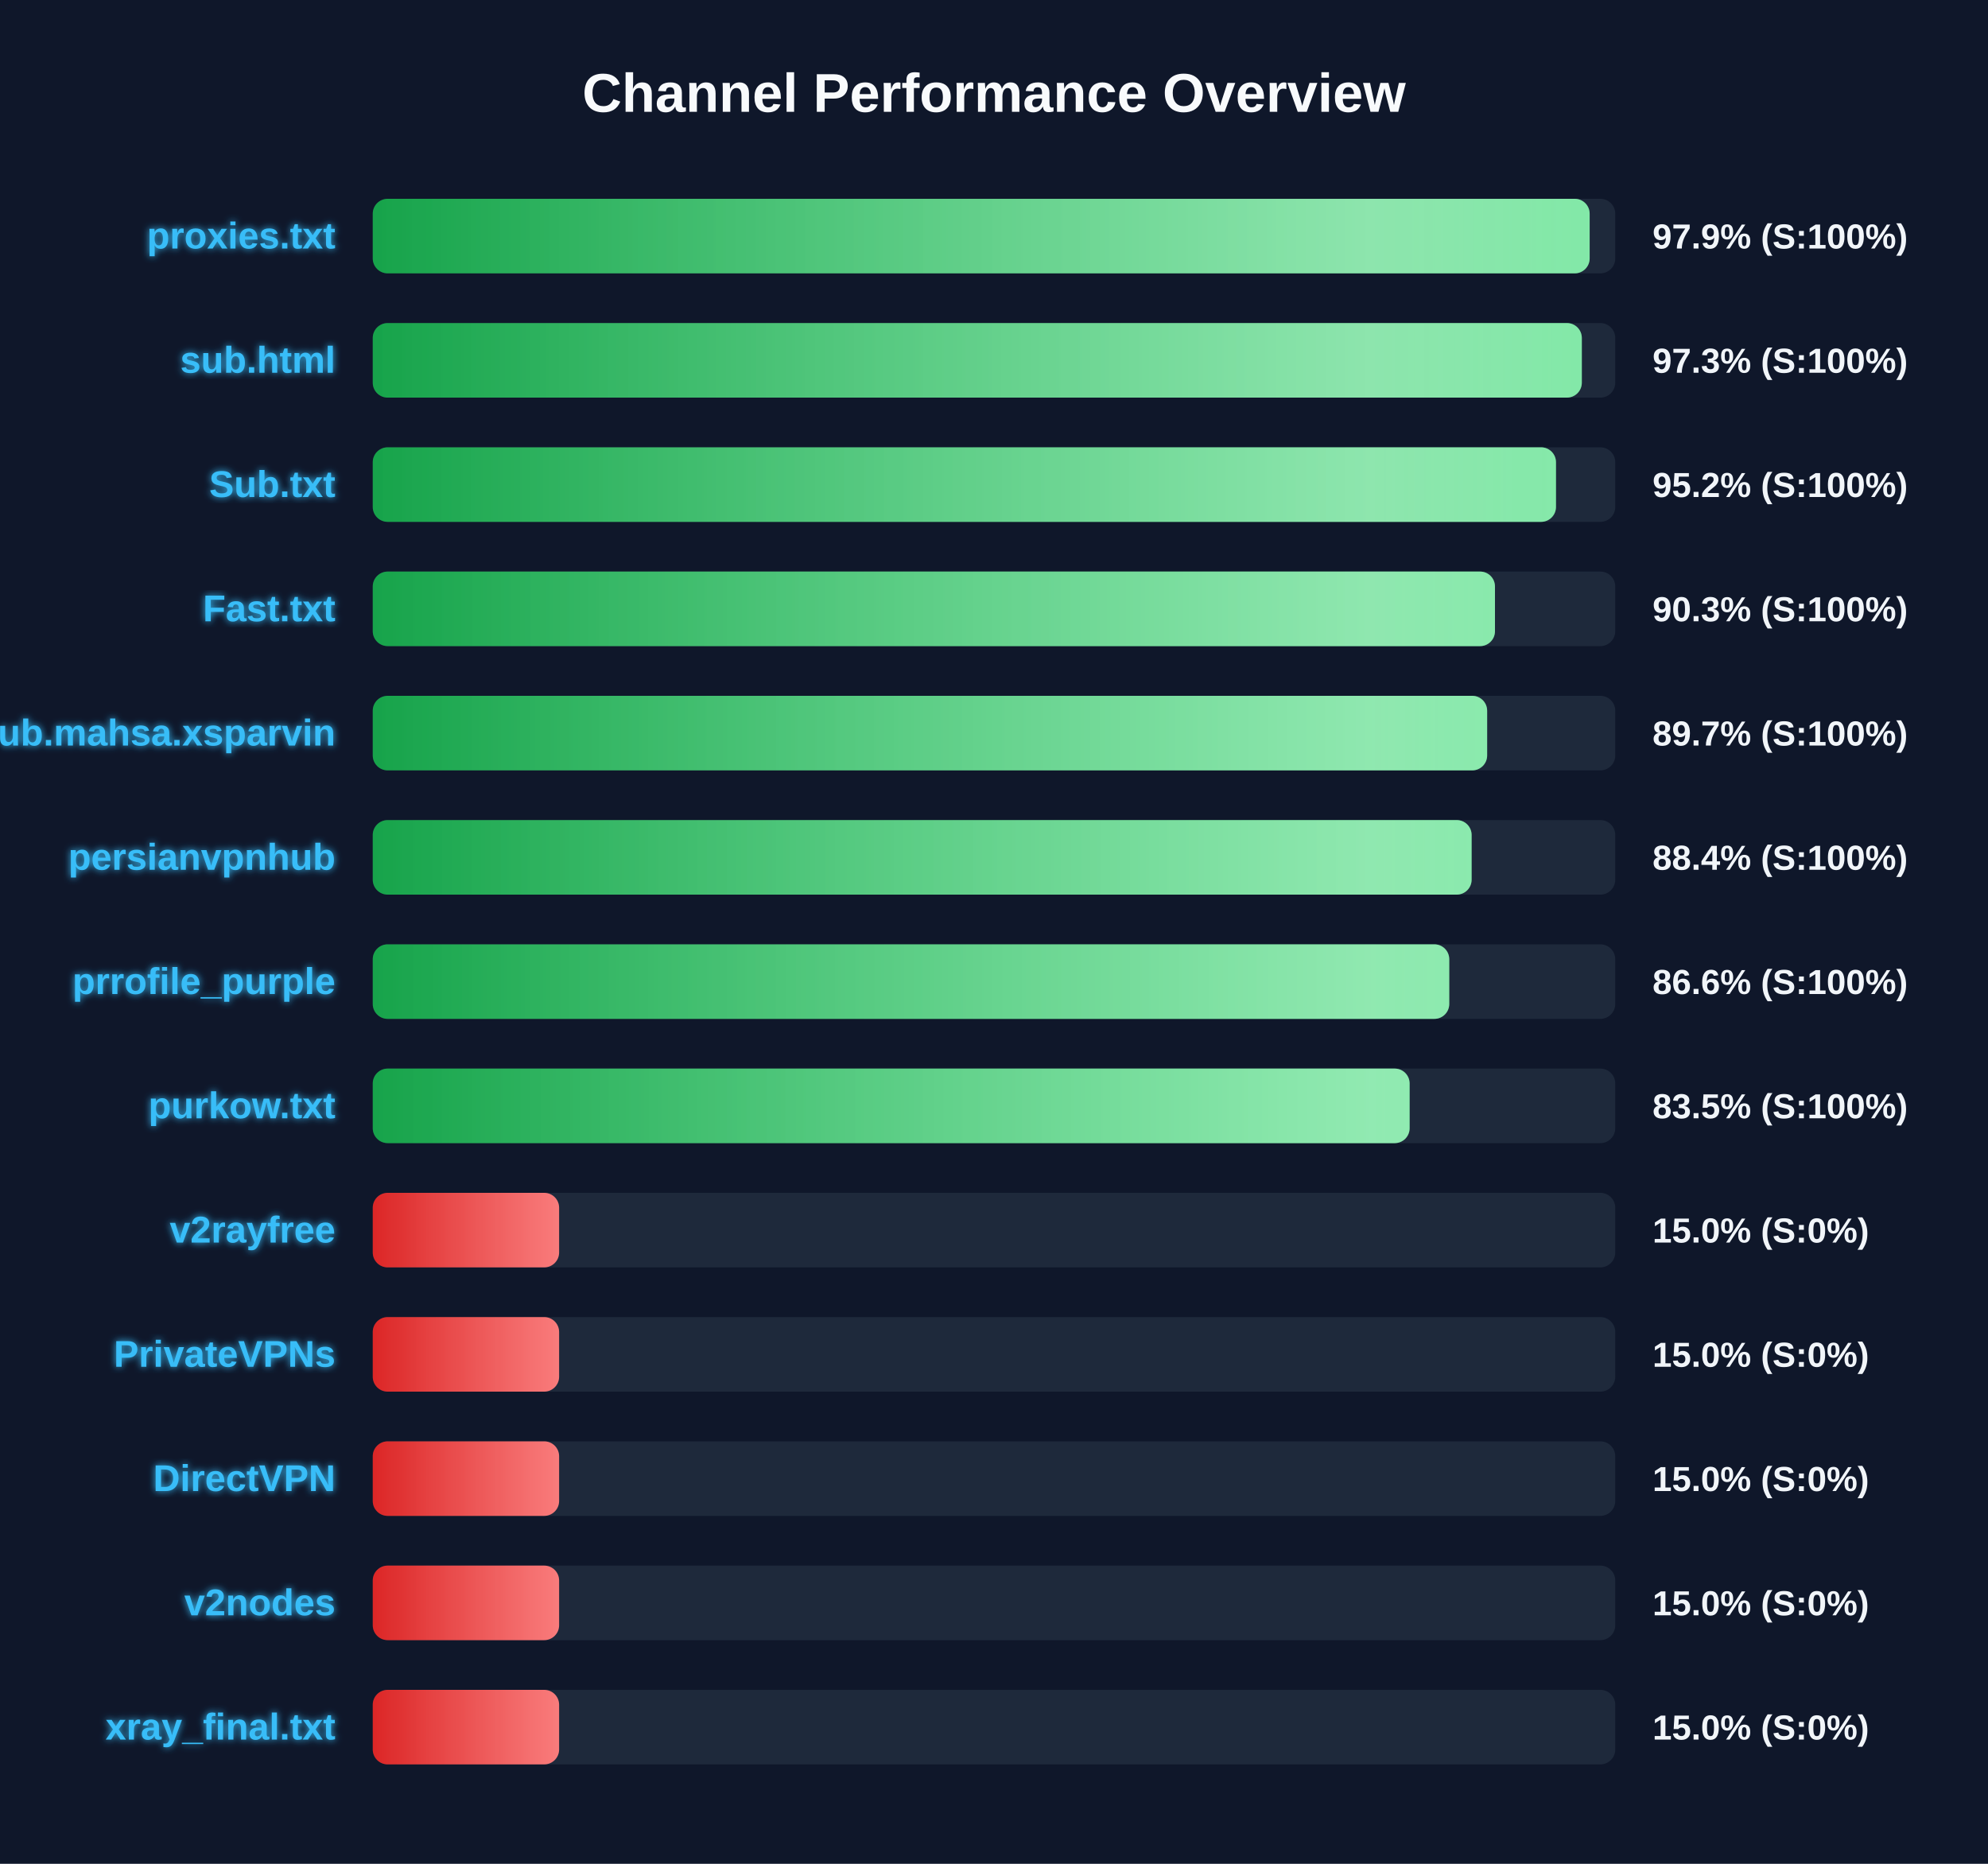
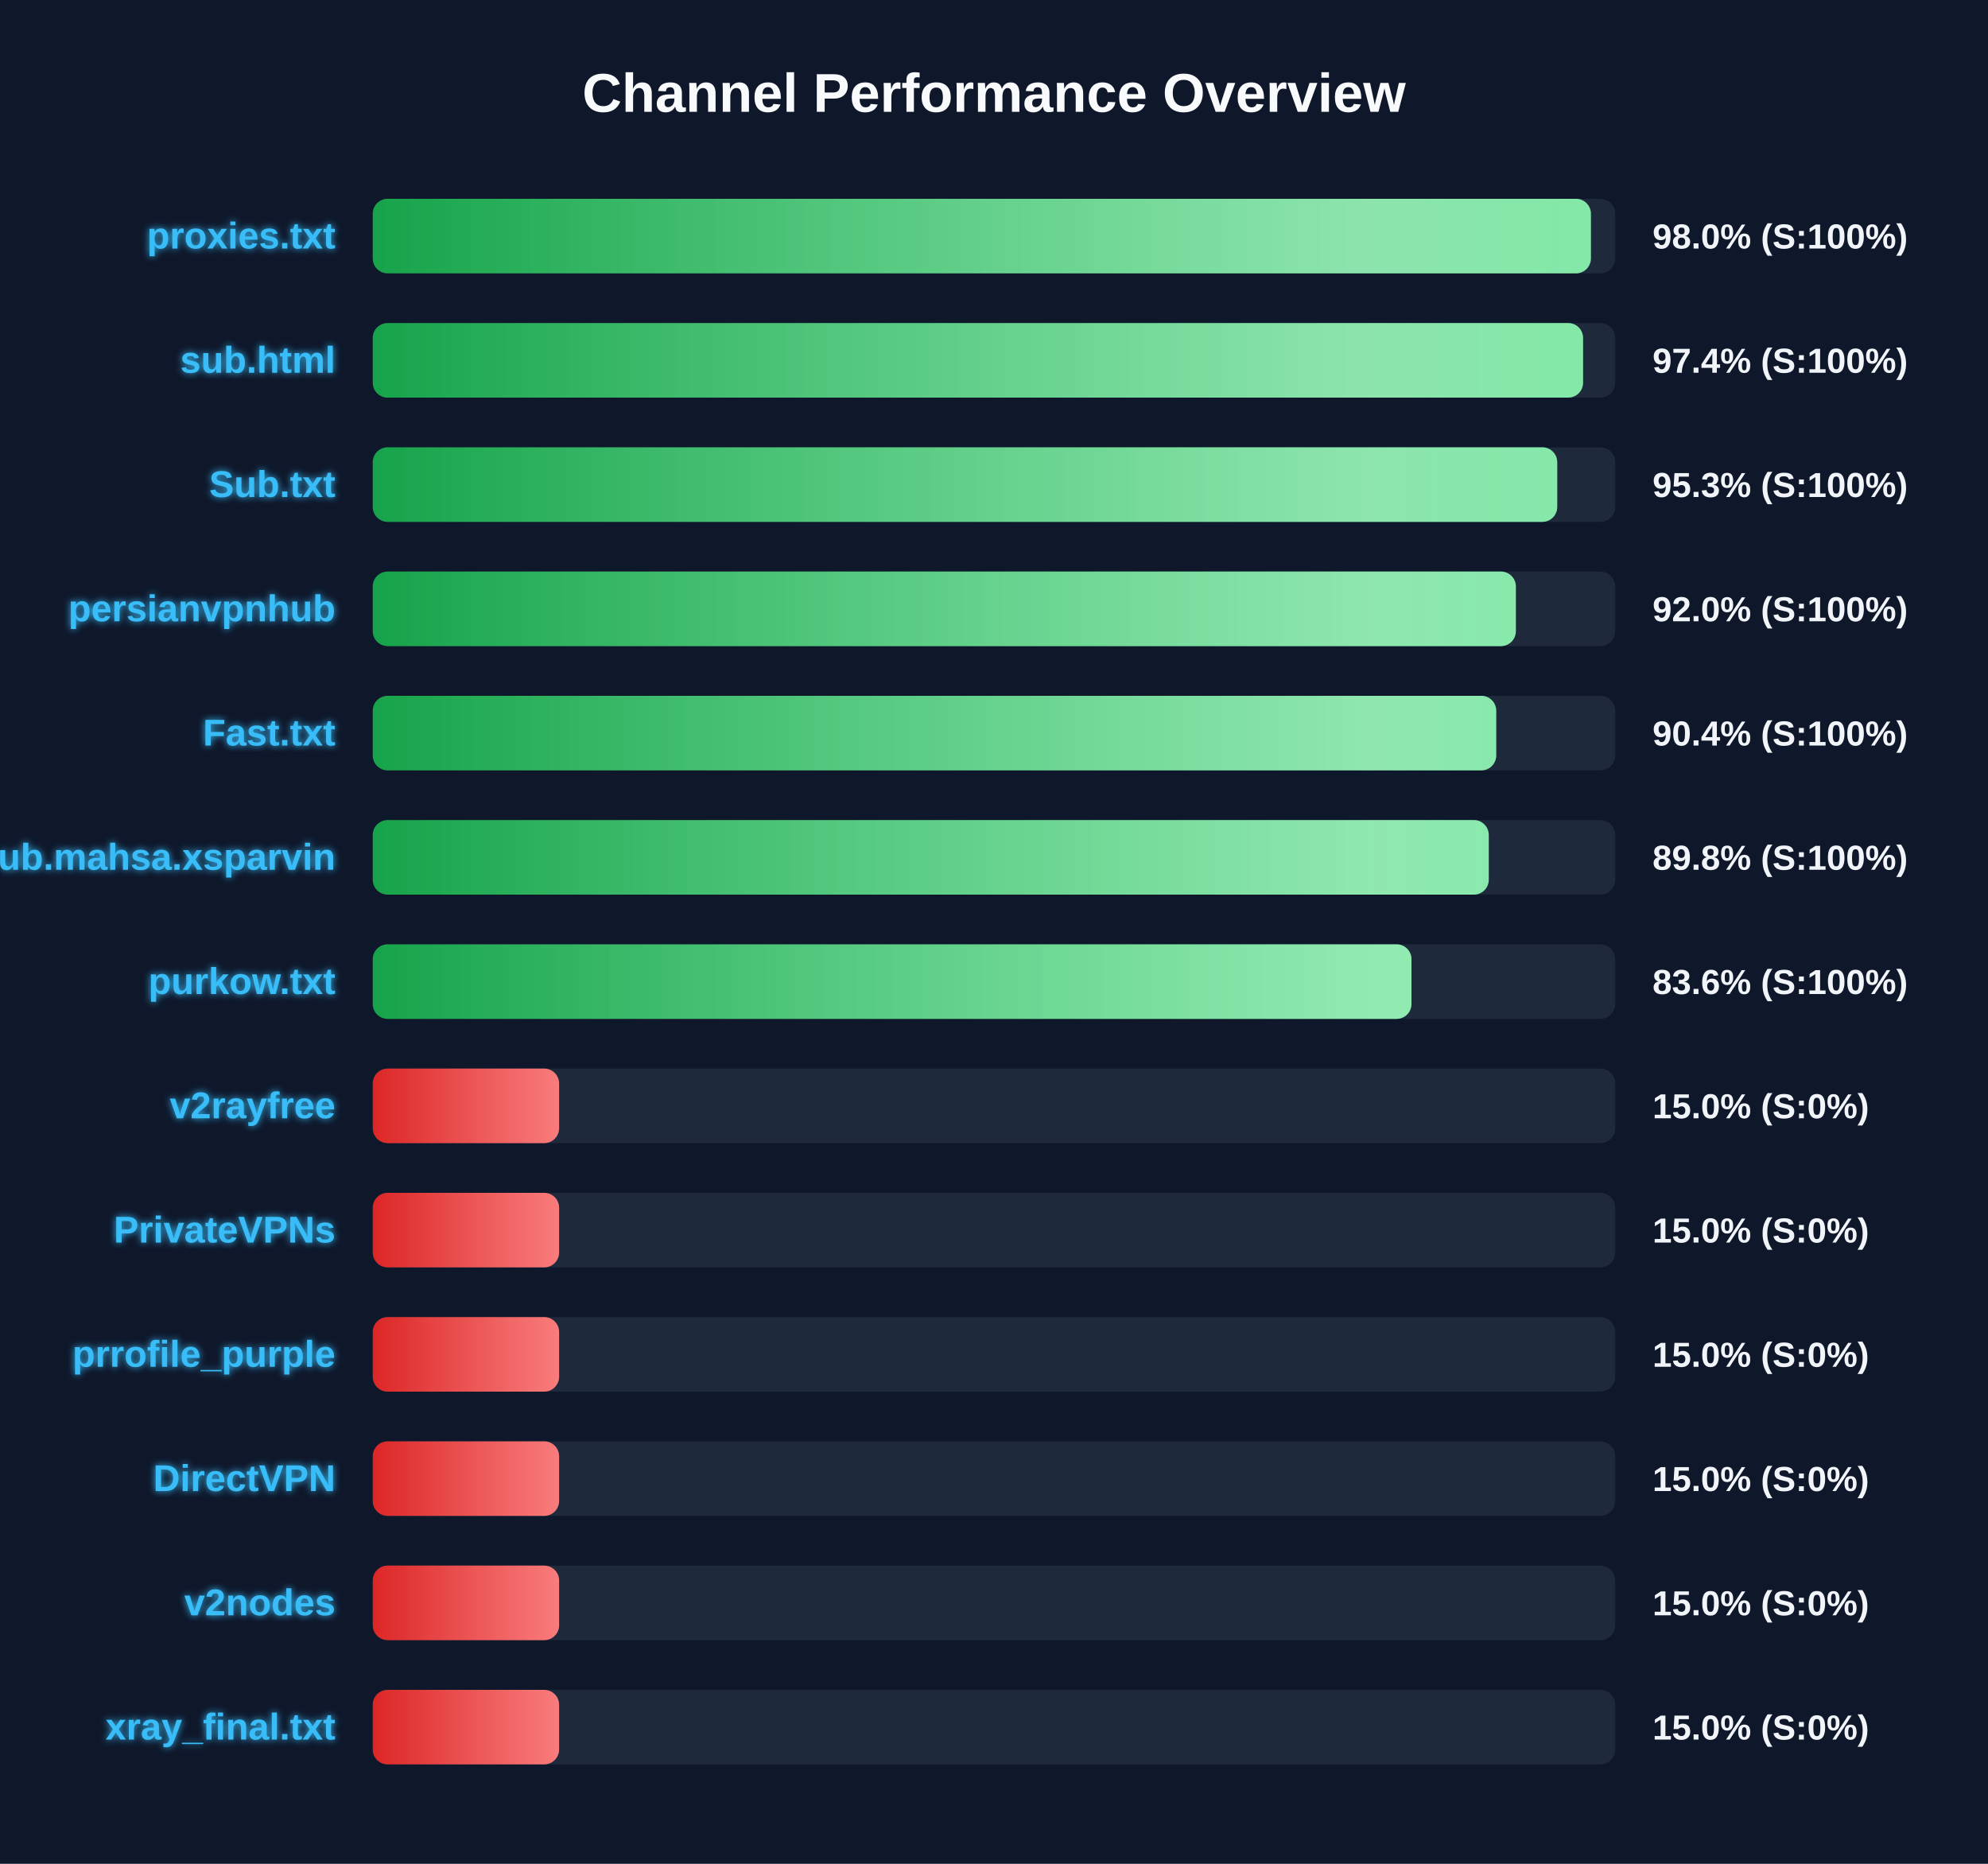
<svg xmlns="http://www.w3.org/2000/svg" width="800" height="750" version="1.1">
  <defs>
    <linearGradient id="grad-green" x1="0%" y1="0%" x2="100%" y2="0%">
      <stop offset="0%" stop-color="#16a34a" />
      <stop offset="100%" stop-color="#4ade80" />
    </linearGradient>
    <linearGradient id="grad-yellow" x1="0%" y1="0%" x2="100%" y2="0%">
      <stop offset="0%" stop-color="#ca8a04" />
      <stop offset="100%" stop-color="#fde047" />
    </linearGradient>
    <linearGradient id="grad-red" x1="0%" y1="0%" x2="100%" y2="0%">
      <stop offset="0%" stop-color="#dc2626" />
      <stop offset="100%" stop-color="#f87171" />
    </linearGradient>
    <linearGradient id="shimmer" x1="0%" y1="0%" x2="100%" y2="0%">
      <stop offset="0%" stop-color="rgba(255,255,255,0)" />
      <stop offset="50%" stop-color="rgba(255,255,255,0.4)" />
      <stop offset="100%" stop-color="rgba(255,255,255,0)" />
    </linearGradient>
    <filter id="glow" x="-20%" y="-20%" width="140%" height="140%">
      <feGaussianBlur stdDeviation="1.5" result="blur" />
      <feComposite in="SourceGraphic" in2="blur" operator="over" />
    </filter>
  </defs>
  <style>
        .bg-rect { fill: #0f172a; }
        .title { font: bold 22px 'Segoe UI', Arial, sans-serif; fill: #f8fafc; }
        .row { font: bold 15px 'Segoe UI', Arial, sans-serif; fill: #38bdf8; filter: url(#glow); }
        .score { font: bold 14px 'Segoe UI', Arial, sans-serif; fill: #f1f5f9; }
        @keyframes shimmer-anim {
            0% { transform: translateX(-100%); }
            100% { transform: translateX(200%); }
        }
        .shimmer-rect {
            animation: shimmer-anim 2.5s infinite linear;
        }
    </style>
  <rect width="100%" height="100%" class="bg-rect" />
  <text x="400" y="45" text-anchor="middle" class="title">Channel Performance Overview</text>
  <rect x="150" y="80" width="500" height="30" fill="#1e293b" rx="6" />
  <clipPath id="clip-0">
-     <rect x="150" y="80" width="489.7" height="30" rx="6" />
+     <rect x="150" y="80" width="490.2" height="30" rx="6" />
  </clipPath>
-   <rect x="150" y="80" width="489.7" height="30" fill="url(#grad-green)" rx="6" />
+   <rect x="150" y="80" width="490.2" height="30" fill="url(#grad-green)" rx="6" />
  <g clip-path="url(#clip-0)">
    <rect x="150" y="80" width="100%" height="30" fill="url(#shimmer)" class="shimmer-rect" />
  </g>
  <text x="135" y="100" text-anchor="end" class="row">proxies.txt</text>
-   <text x="665" y="100" text-anchor="start" class="score">97.9% (S:100%)</text>
+   <text x="665" y="100" text-anchor="start" class="score">98.0% (S:100%)</text>
  <rect x="150" y="130" width="500" height="30" fill="#1e293b" rx="6" />
  <clipPath id="clip-1">
-     <rect x="150" y="130" width="486.55" height="30" rx="6" />
+     <rect x="150" y="130" width="487.05" height="30" rx="6" />
  </clipPath>
-   <rect x="150" y="130" width="486.55" height="30" fill="url(#grad-green)" rx="6" />
+   <rect x="150" y="130" width="487.05" height="30" fill="url(#grad-green)" rx="6" />
  <g clip-path="url(#clip-1)">
    <rect x="150" y="130" width="100%" height="30" fill="url(#shimmer)" class="shimmer-rect" />
  </g>
  <text x="135" y="150" text-anchor="end" class="row">sub.html</text>
-   <text x="665" y="150" text-anchor="start" class="score">97.3% (S:100%)</text>
+   <text x="665" y="150" text-anchor="start" class="score">97.4% (S:100%)</text>
  <rect x="150" y="180" width="500" height="30" fill="#1e293b" rx="6" />
  <clipPath id="clip-2">
-     <rect x="150" y="180" width="476.15" height="30" rx="6" />
+     <rect x="150" y="180" width="476.65" height="30" rx="6" />
  </clipPath>
-   <rect x="150" y="180" width="476.15" height="30" fill="url(#grad-green)" rx="6" />
+   <rect x="150" y="180" width="476.65" height="30" fill="url(#grad-green)" rx="6" />
  <g clip-path="url(#clip-2)">
    <rect x="150" y="180" width="100%" height="30" fill="url(#shimmer)" class="shimmer-rect" />
  </g>
  <text x="135" y="200" text-anchor="end" class="row">Sub.txt</text>
-   <text x="665" y="200" text-anchor="start" class="score">95.2% (S:100%)</text>
+   <text x="665" y="200" text-anchor="start" class="score">95.3% (S:100%)</text>
  <rect x="150" y="230" width="500" height="30" fill="#1e293b" rx="6" />
  <clipPath id="clip-3">
-     <rect x="150" y="230" width="451.6" height="30" rx="6" />
+     <rect x="150" y="230" width="460.0" height="30" rx="6" />
  </clipPath>
-   <rect x="150" y="230" width="451.6" height="30" fill="url(#grad-green)" rx="6" />
+   <rect x="150" y="230" width="460.0" height="30" fill="url(#grad-green)" rx="6" />
  <g clip-path="url(#clip-3)">
    <rect x="150" y="230" width="100%" height="30" fill="url(#shimmer)" class="shimmer-rect" />
  </g>
-   <text x="135" y="250" text-anchor="end" class="row">Fast.txt</text>
-   <text x="665" y="250" text-anchor="start" class="score">90.3% (S:100%)</text>
+   <text x="135" y="250" text-anchor="end" class="row">persianvpnhub</text>
+   <text x="665" y="250" text-anchor="start" class="score">92.0% (S:100%)</text>
  <rect x="150" y="280" width="500" height="30" fill="#1e293b" rx="6" />
  <clipPath id="clip-4">
-     <rect x="150" y="280" width="448.45" height="30" rx="6" />
+     <rect x="150" y="280" width="452.1" height="30" rx="6" />
  </clipPath>
-   <rect x="150" y="280" width="448.45" height="30" fill="url(#grad-green)" rx="6" />
+   <rect x="150" y="280" width="452.1" height="30" fill="url(#grad-green)" rx="6" />
  <g clip-path="url(#clip-4)">
    <rect x="150" y="280" width="100%" height="30" fill="url(#shimmer)" class="shimmer-rect" />
  </g>
-   <text x="135" y="300" text-anchor="end" class="row">Sub.mahsa.xsparvin</text>
-   <text x="665" y="300" text-anchor="start" class="score">89.7% (S:100%)</text>
+   <text x="135" y="300" text-anchor="end" class="row">Fast.txt</text>
+   <text x="665" y="300" text-anchor="start" class="score">90.4% (S:100%)</text>
  <rect x="150" y="330" width="500" height="30" fill="#1e293b" rx="6" />
  <clipPath id="clip-5">
-     <rect x="150" y="330" width="442.2" height="30" rx="6" />
+     <rect x="150" y="330" width="449.1" height="30" rx="6" />
  </clipPath>
-   <rect x="150" y="330" width="442.2" height="30" fill="url(#grad-green)" rx="6" />
+   <rect x="150" y="330" width="449.1" height="30" fill="url(#grad-green)" rx="6" />
  <g clip-path="url(#clip-5)">
    <rect x="150" y="330" width="100%" height="30" fill="url(#shimmer)" class="shimmer-rect" />
  </g>
-   <text x="135" y="350" text-anchor="end" class="row">persianvpnhub</text>
-   <text x="665" y="350" text-anchor="start" class="score">88.4% (S:100%)</text>
+   <text x="135" y="350" text-anchor="end" class="row">Sub.mahsa.xsparvin</text>
+   <text x="665" y="350" text-anchor="start" class="score">89.8% (S:100%)</text>
  <rect x="150" y="380" width="500" height="30" fill="#1e293b" rx="6" />
  <clipPath id="clip-6">
-     <rect x="150" y="380" width="433.2" height="30" rx="6" />
+     <rect x="150" y="380" width="418.0" height="30" rx="6" />
  </clipPath>
-   <rect x="150" y="380" width="433.2" height="30" fill="url(#grad-green)" rx="6" />
+   <rect x="150" y="380" width="418.0" height="30" fill="url(#grad-green)" rx="6" />
  <g clip-path="url(#clip-6)">
    <rect x="150" y="380" width="100%" height="30" fill="url(#shimmer)" class="shimmer-rect" />
  </g>
-   <text x="135" y="400" text-anchor="end" class="row">prrofile_purple</text>
-   <text x="665" y="400" text-anchor="start" class="score">86.6% (S:100%)</text>
+   <text x="135" y="400" text-anchor="end" class="row">purkow.txt</text>
+   <text x="665" y="400" text-anchor="start" class="score">83.6% (S:100%)</text>
  <rect x="150" y="430" width="500" height="30" fill="#1e293b" rx="6" />
  <clipPath id="clip-7">
-     <rect x="150" y="430" width="417.25" height="30" rx="6" />
+     <rect x="150" y="430" width="75.0" height="30" rx="6" />
  </clipPath>
-   <rect x="150" y="430" width="417.25" height="30" fill="url(#grad-green)" rx="6" />
+   <rect x="150" y="430" width="75.0" height="30" fill="url(#grad-red)" rx="6" />
  <g clip-path="url(#clip-7)">
    <rect x="150" y="430" width="100%" height="30" fill="url(#shimmer)" class="shimmer-rect" />
  </g>
-   <text x="135" y="450" text-anchor="end" class="row">purkow.txt</text>
-   <text x="665" y="450" text-anchor="start" class="score">83.5% (S:100%)</text>
+   <text x="135" y="450" text-anchor="end" class="row">v2rayfree</text>
+   <text x="665" y="450" text-anchor="start" class="score">15.0% (S:0%)</text>
  <rect x="150" y="480" width="500" height="30" fill="#1e293b" rx="6" />
  <clipPath id="clip-8">
    <rect x="150" y="480" width="75.0" height="30" rx="6" />
  </clipPath>
  <rect x="150" y="480" width="75.0" height="30" fill="url(#grad-red)" rx="6" />
  <g clip-path="url(#clip-8)">
    <rect x="150" y="480" width="100%" height="30" fill="url(#shimmer)" class="shimmer-rect" />
  </g>
-   <text x="135" y="500" text-anchor="end" class="row">v2rayfree</text>
+   <text x="135" y="500" text-anchor="end" class="row">PrivateVPNs</text>
  <text x="665" y="500" text-anchor="start" class="score">15.0% (S:0%)</text>
  <rect x="150" y="530" width="500" height="30" fill="#1e293b" rx="6" />
  <clipPath id="clip-9">
    <rect x="150" y="530" width="75.0" height="30" rx="6" />
  </clipPath>
  <rect x="150" y="530" width="75.0" height="30" fill="url(#grad-red)" rx="6" />
  <g clip-path="url(#clip-9)">
    <rect x="150" y="530" width="100%" height="30" fill="url(#shimmer)" class="shimmer-rect" />
  </g>
-   <text x="135" y="550" text-anchor="end" class="row">PrivateVPNs</text>
+   <text x="135" y="550" text-anchor="end" class="row">prrofile_purple</text>
  <text x="665" y="550" text-anchor="start" class="score">15.0% (S:0%)</text>
  <rect x="150" y="580" width="500" height="30" fill="#1e293b" rx="6" />
  <clipPath id="clip-10">
    <rect x="150" y="580" width="75.0" height="30" rx="6" />
  </clipPath>
  <rect x="150" y="580" width="75.0" height="30" fill="url(#grad-red)" rx="6" />
  <g clip-path="url(#clip-10)">
    <rect x="150" y="580" width="100%" height="30" fill="url(#shimmer)" class="shimmer-rect" />
  </g>
  <text x="135" y="600" text-anchor="end" class="row">DirectVPN</text>
  <text x="665" y="600" text-anchor="start" class="score">15.0% (S:0%)</text>
  <rect x="150" y="630" width="500" height="30" fill="#1e293b" rx="6" />
  <clipPath id="clip-11">
    <rect x="150" y="630" width="75.0" height="30" rx="6" />
  </clipPath>
  <rect x="150" y="630" width="75.0" height="30" fill="url(#grad-red)" rx="6" />
  <g clip-path="url(#clip-11)">
    <rect x="150" y="630" width="100%" height="30" fill="url(#shimmer)" class="shimmer-rect" />
  </g>
  <text x="135" y="650" text-anchor="end" class="row">v2nodes</text>
  <text x="665" y="650" text-anchor="start" class="score">15.0% (S:0%)</text>
  <rect x="150" y="680" width="500" height="30" fill="#1e293b" rx="6" />
  <clipPath id="clip-12">
    <rect x="150" y="680" width="75.0" height="30" rx="6" />
  </clipPath>
  <rect x="150" y="680" width="75.0" height="30" fill="url(#grad-red)" rx="6" />
  <g clip-path="url(#clip-12)">
    <rect x="150" y="680" width="100%" height="30" fill="url(#shimmer)" class="shimmer-rect" />
  </g>
  <text x="135" y="700" text-anchor="end" class="row">xray_final.txt</text>
  <text x="665" y="700" text-anchor="start" class="score">15.0% (S:0%)</text>
</svg>
